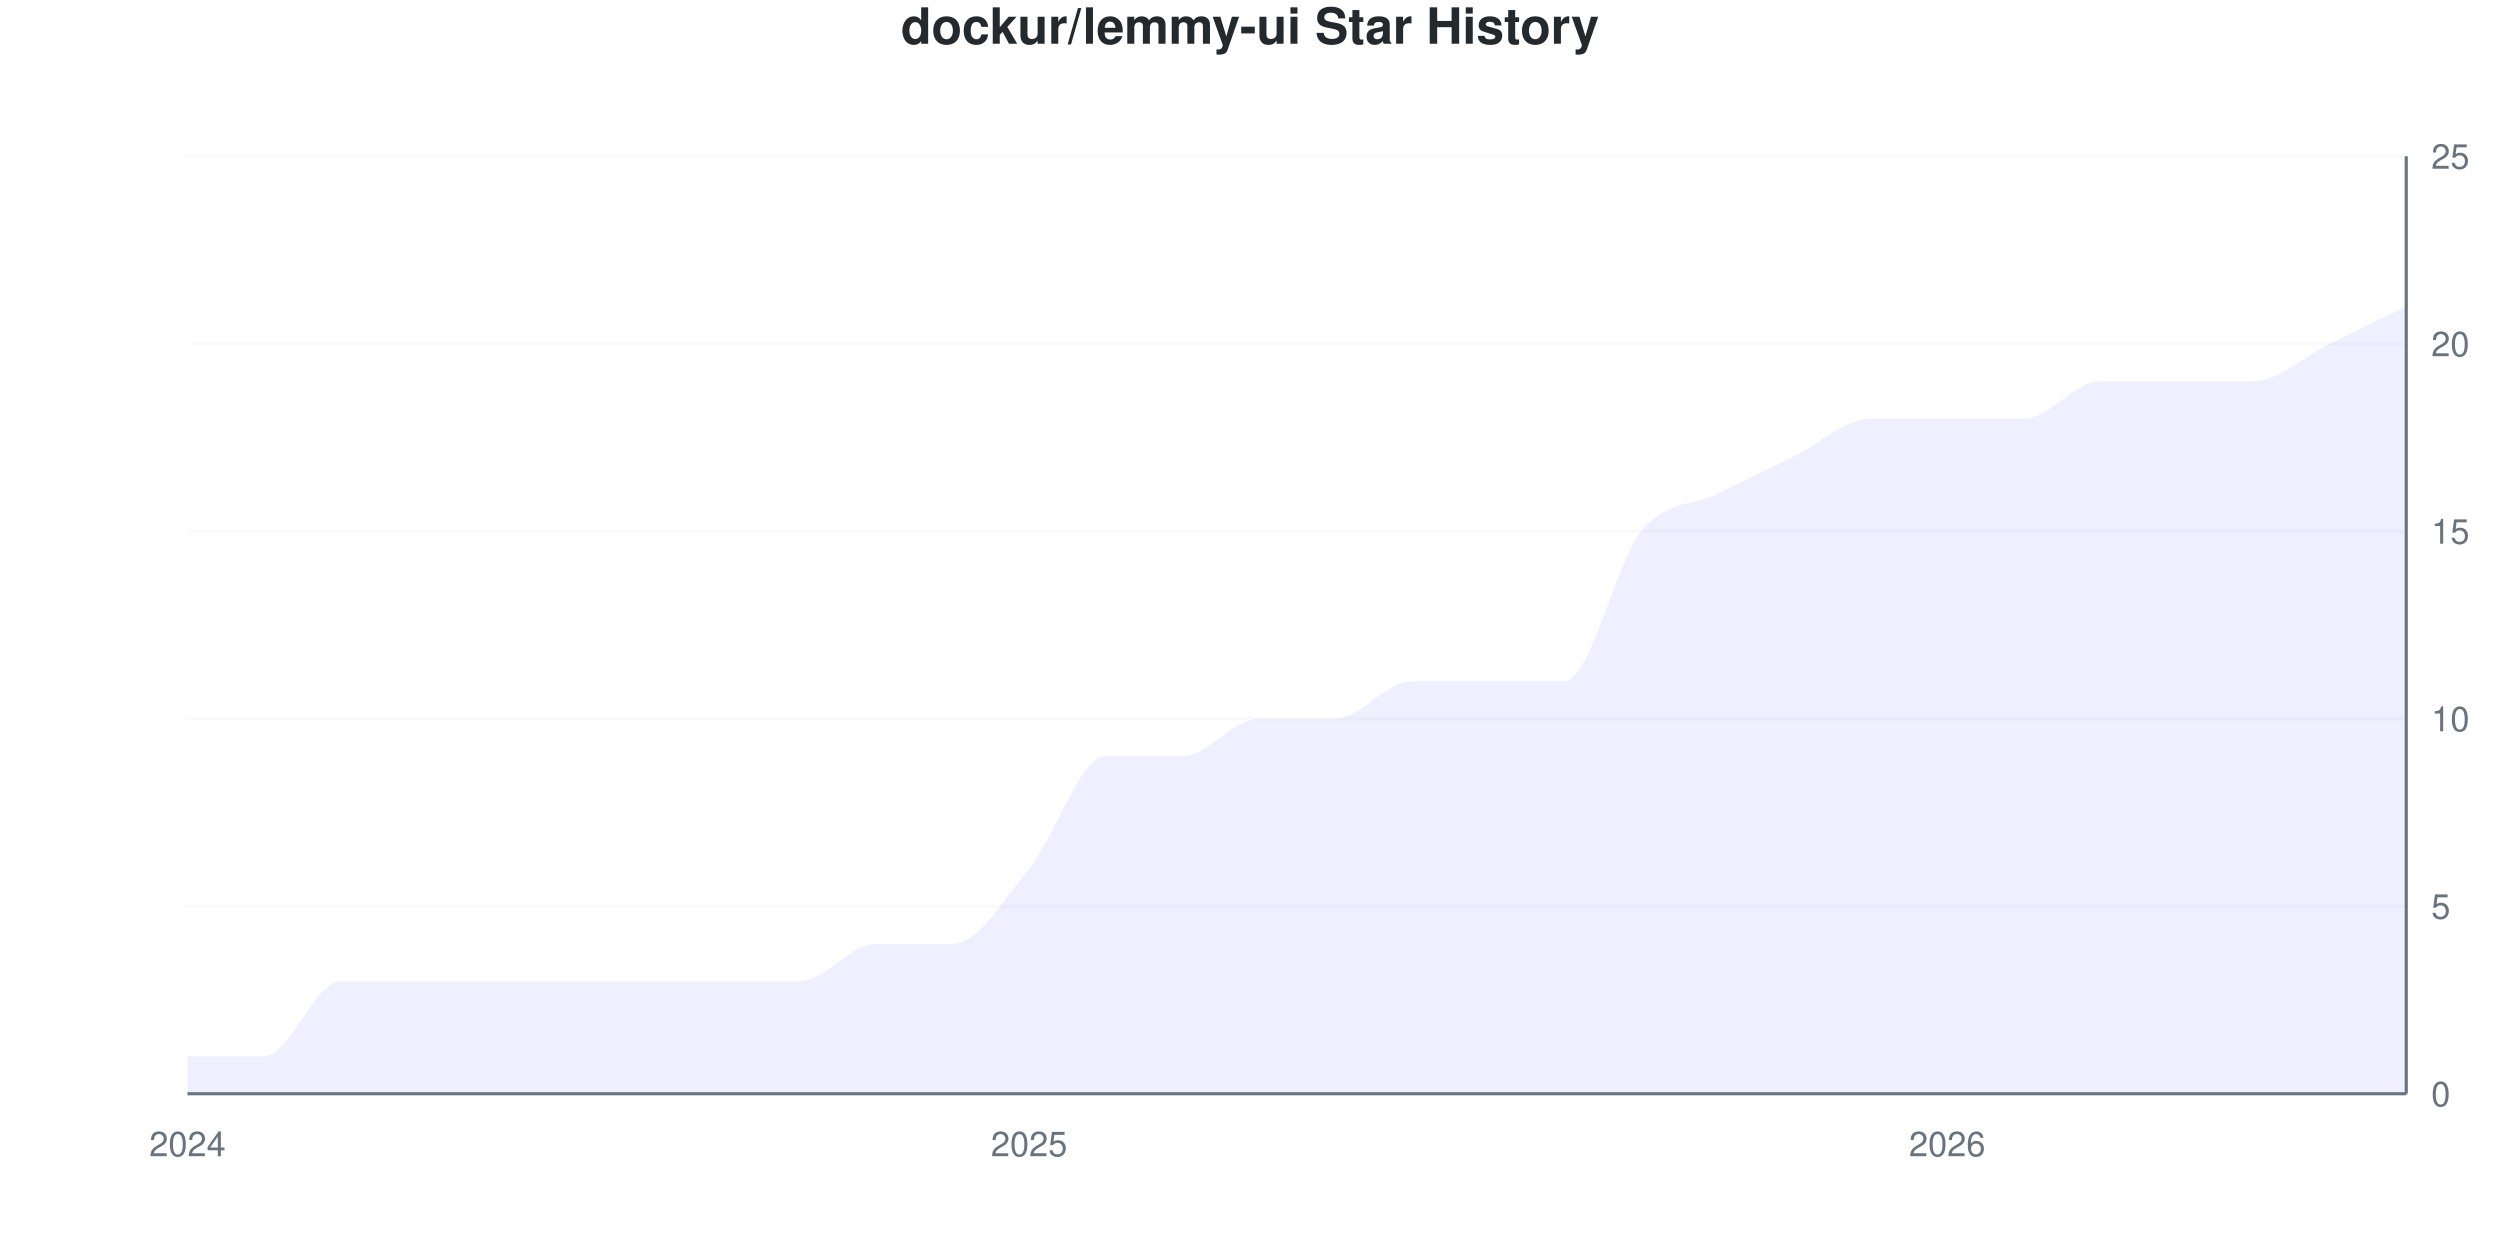
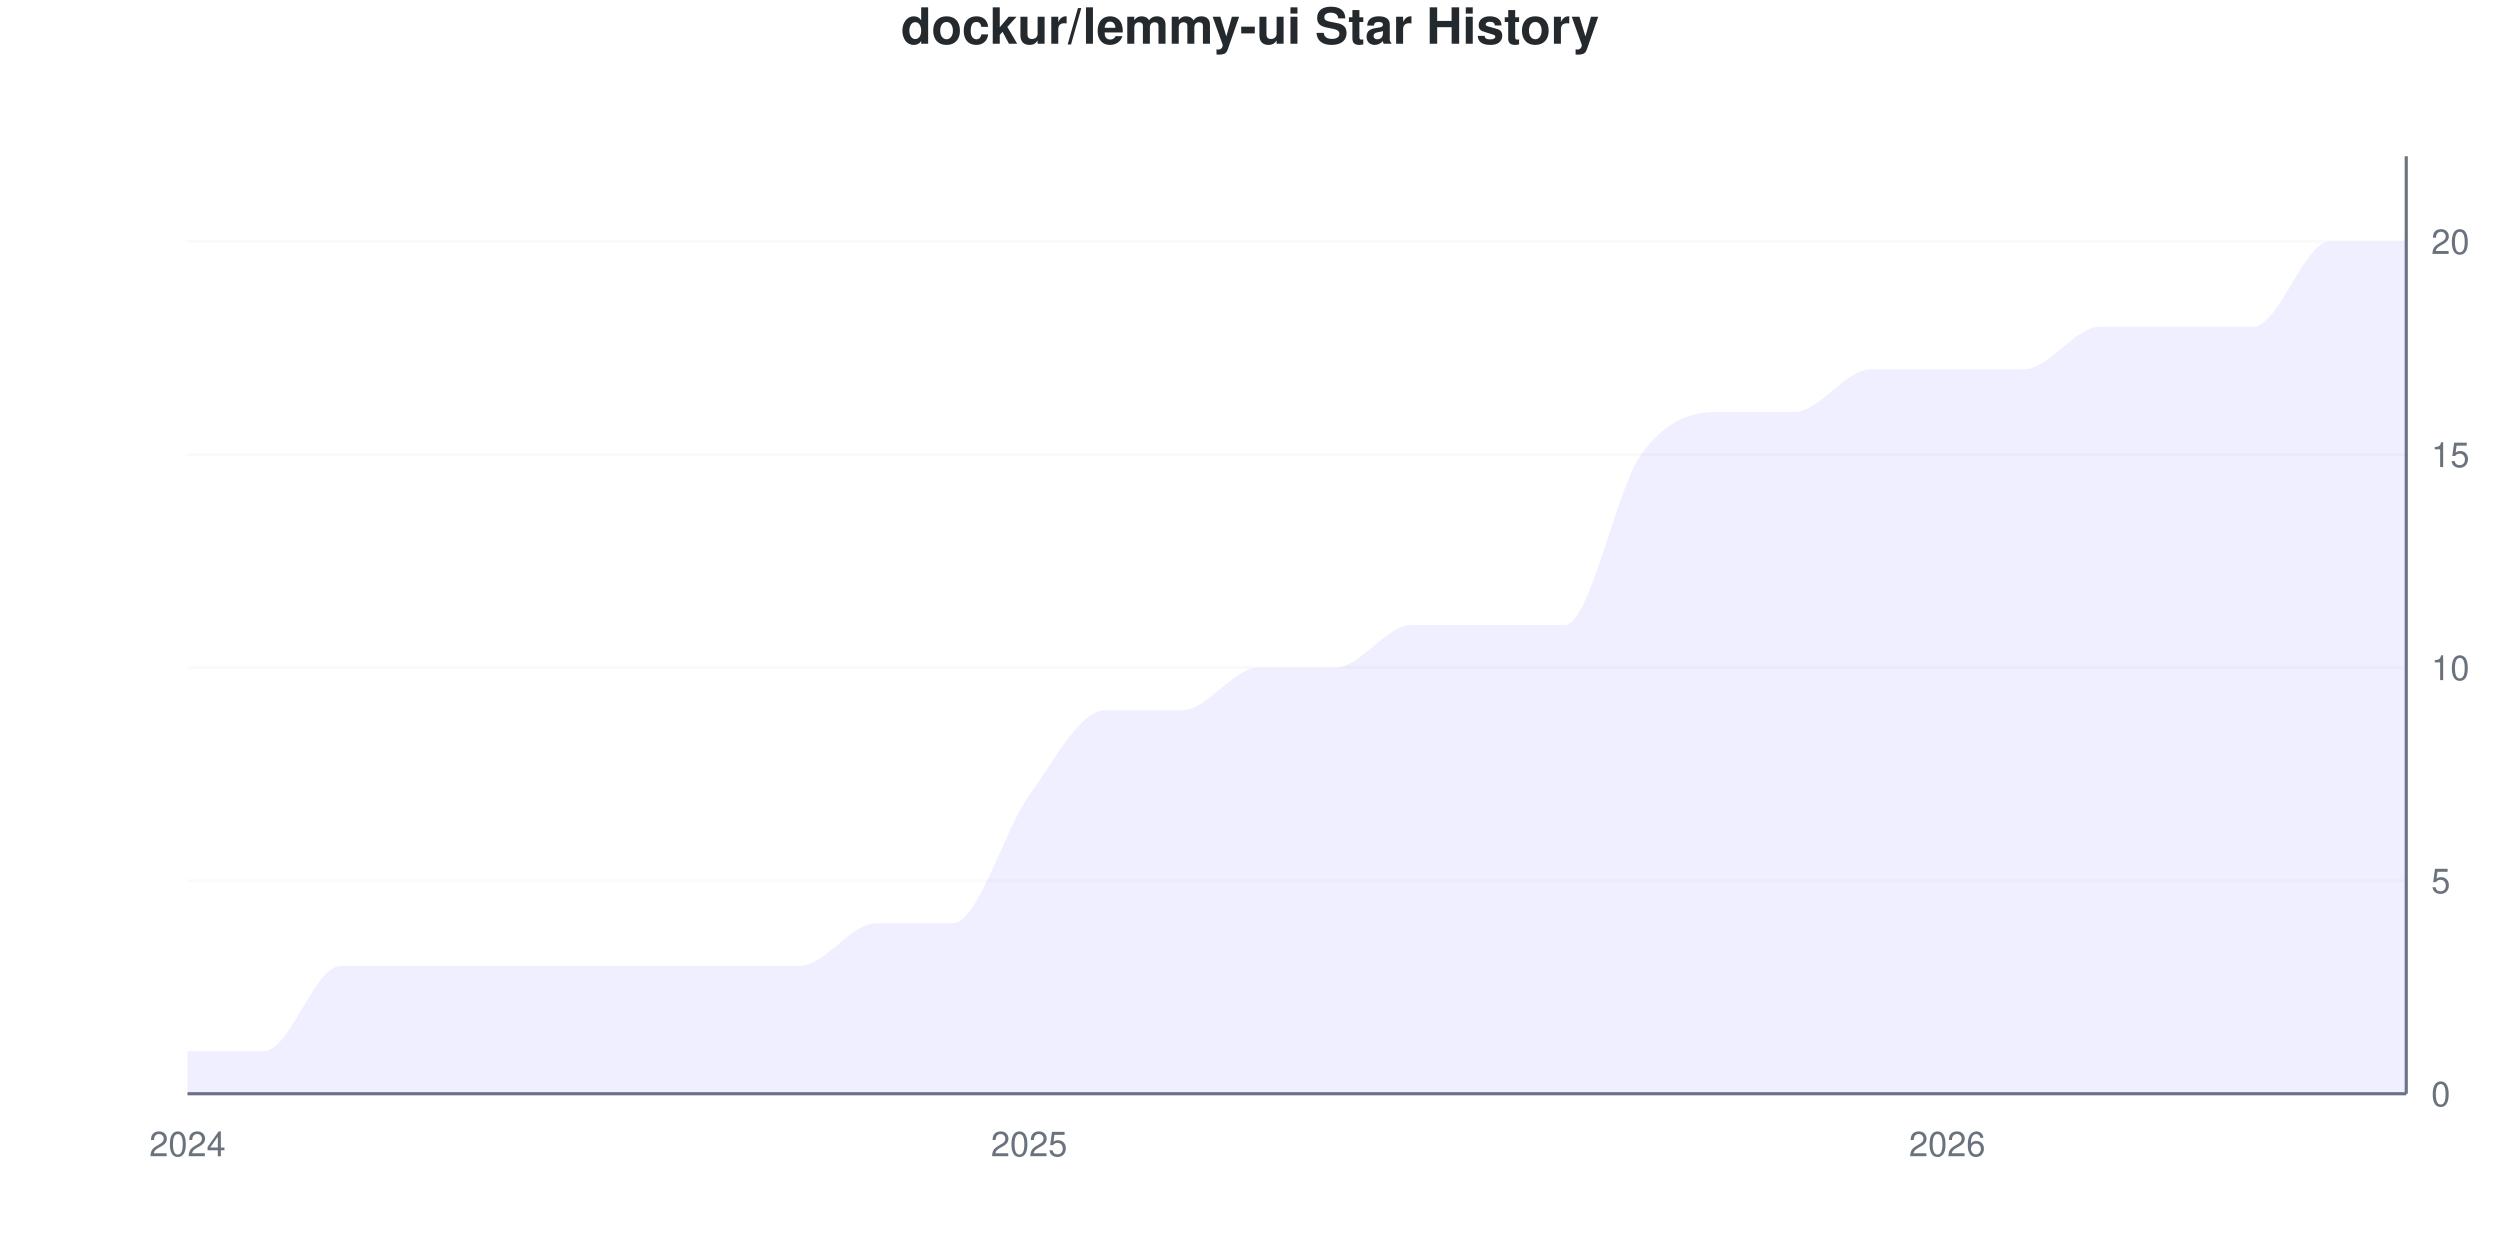
<svg xmlns="http://www.w3.org/2000/svg" viewBox="0 0 800 400" width="800" height="400">
  <style>
    @keyframes drawLine {
      to { stroke-dashoffset: 0; }
    }
    @keyframes fadeInPoint {
      from { opacity: 0; }
      to { opacity: 1; }
    }
    .data-line-0 {
-       stroke-dasharray: 1223;
-       stroke-dashoffset: 1223;
+       stroke-dasharray: 1260;
+       stroke-dashoffset: 1260;
      animation: drawLine 2s ease-out forwards;
    }
    .data-point {
      opacity: 0;
      animation: fadeInPoint 0.5s ease-out forwards;
    }
    .chart-bg { fill: #fff; }
    .chart-text { fill: #24292e; }
    .chart-muted { fill: #6a737d; }
    .chart-grid { stroke: #eee; }
    .chart-axis { stroke: #6a737d; }
    @media (prefers-color-scheme: dark) {
      .chart-bg { fill: #0d1117; }
      .chart-text { fill: #e6edf3; }
      .chart-muted { fill: #8b949e; }
      .chart-grid { stroke: #21262d; }
      .chart-axis { stroke: #8b949e; }
    }
  </style>
  <rect width="800" height="400" class="chart-bg" />
  <text x="400" y="14" text-anchor="middle" class="chart-text" font-size="16" font-weight="bold" font-family="-apple-system, BlinkMacSystemFont, 'Segoe UI', Helvetica, Arial, sans-serif">dockur/lemmy-ui Star History</text>
  <g class="grid">
    <line x1="60" y1="350" x2="770" y2="350" class="chart-grid" stroke-opacity="0.3" />
    <text x="778" y="354" text-anchor="start" class="chart-muted" font-size="11" font-family="-apple-system, BlinkMacSystemFont, 'Segoe UI', Helvetica, Arial, sans-serif">0</text>
-     <line x1="60" y1="290" x2="770" y2="290" class="chart-grid" stroke-opacity="0.3" />
-     <text x="778" y="294" text-anchor="start" class="chart-muted" font-size="11" font-family="-apple-system, BlinkMacSystemFont, 'Segoe UI', Helvetica, Arial, sans-serif">5</text>
-     <line x1="60" y1="230" x2="770" y2="230" class="chart-grid" stroke-opacity="0.3" />
-     <text x="778" y="234" text-anchor="start" class="chart-muted" font-size="11" font-family="-apple-system, BlinkMacSystemFont, 'Segoe UI', Helvetica, Arial, sans-serif">10</text>
-     <line x1="60" y1="170" x2="770" y2="170" class="chart-grid" stroke-opacity="0.3" />
-     <text x="778" y="174" text-anchor="start" class="chart-muted" font-size="11" font-family="-apple-system, BlinkMacSystemFont, 'Segoe UI', Helvetica, Arial, sans-serif">15</text>
-     <line x1="60" y1="110" x2="770" y2="110" class="chart-grid" stroke-opacity="0.3" />
-     <text x="778" y="114" text-anchor="start" class="chart-muted" font-size="11" font-family="-apple-system, BlinkMacSystemFont, 'Segoe UI', Helvetica, Arial, sans-serif">20</text>
-     <line x1="60" y1="50" x2="770" y2="50" class="chart-grid" stroke-opacity="0.3" />
-     <text x="778" y="54" text-anchor="start" class="chart-muted" font-size="11" font-family="-apple-system, BlinkMacSystemFont, 'Segoe UI', Helvetica, Arial, sans-serif">25</text>
+     <line x1="60" y1="281.818" x2="770" y2="281.818" class="chart-grid" stroke-opacity="0.3" />
+     <text x="778" y="285.818" text-anchor="start" class="chart-muted" font-size="11" font-family="-apple-system, BlinkMacSystemFont, 'Segoe UI', Helvetica, Arial, sans-serif">5</text>
+     <line x1="60" y1="213.636" x2="770" y2="213.636" class="chart-grid" stroke-opacity="0.3" />
+     <text x="778" y="217.636" text-anchor="start" class="chart-muted" font-size="11" font-family="-apple-system, BlinkMacSystemFont, 'Segoe UI', Helvetica, Arial, sans-serif">10</text>
+     <line x1="60" y1="145.455" x2="770" y2="145.455" class="chart-grid" stroke-opacity="0.3" />
+     <text x="778" y="149.455" text-anchor="start" class="chart-muted" font-size="11" font-family="-apple-system, BlinkMacSystemFont, 'Segoe UI', Helvetica, Arial, sans-serif">15</text>
+     <line x1="60" y1="77.273" x2="770" y2="77.273" class="chart-grid" stroke-opacity="0.3" />
+     <text x="778" y="81.273" text-anchor="start" class="chart-muted" font-size="11" font-family="-apple-system, BlinkMacSystemFont, 'Segoe UI', Helvetica, Arial, sans-serif">20</text>
  </g>
  <g class="milestones">
    
  </g>
  <g class="x-axis">
    <text x="60" y="370" text-anchor="middle" class="chart-muted" font-size="11" font-family="-apple-system, BlinkMacSystemFont, 'Segoe UI', Helvetica, Arial, sans-serif">2024</text>
    <text x="329.31" y="370" text-anchor="middle" class="chart-muted" font-size="11" font-family="-apple-system, BlinkMacSystemFont, 'Segoe UI', Helvetica, Arial, sans-serif">2025</text>
    <text x="623.103" y="370" text-anchor="middle" class="chart-muted" font-size="11" font-family="-apple-system, BlinkMacSystemFont, 'Segoe UI', Helvetica, Arial, sans-serif">2026</text>
  </g>
  <line x1="770" y1="50" x2="770" y2="350" class="chart-axis" stroke-width="1" />
  <line x1="60" y1="350" x2="770" y2="350" class="chart-axis" stroke-width="1" />
-   <path d="M60,350 L60,338 C68.161,338 76.322,338 84.483,338 C92.644,338 100.805,314 108.966,314 C117.126,314 125.287,314 133.448,314 C141.609,314 149.77,314 157.931,314 C166.092,314 174.253,314 182.414,314 C190.575,314 198.736,314 206.897,314 C215.057,314 223.218,314 231.379,314 C239.54,314 247.701,314 255.862,314 C264.023,314 272.184,302 280.345,302 C288.506,302 296.667,302 304.828,302 C312.989,302 321.149,288 329.31,278 C337.471,268 345.632,242 353.793,242 C361.954,242 370.115,242 378.276,242 C386.437,242 394.598,230 402.759,230 C410.92,230 419.08,230 427.241,230 C435.402,230 443.563,218 451.724,218 C459.885,218 468.046,218 476.207,218 C484.368,218 492.529,218 500.69,218 C508.851,218 517.011,180 525.172,170 C533.333,160 541.494,162 549.655,158 C557.816,154 565.977,150 574.138,146 C582.299,142 590.46,134 598.621,134 C606.782,134 614.943,134 623.103,134 C631.264,134 639.425,134 647.586,134 C655.747,134 663.908,122 672.069,122 C680.23,122 688.391,122 696.552,122 C704.713,122 712.874,122 721.034,122 C729.195,122 737.356,114 745.517,110 C753.678,106 761.839,102 770,98 L770,350 L60,350 Z" fill="#6b63ff" fill-opacity="0.1" />
-   <path d="M60,350 L60,338 C68.161,338 76.322,338 84.483,338 C92.644,338 100.805,314 108.966,314 C117.126,314 125.287,314 133.448,314 C141.609,314 149.77,314 157.931,314 C166.092,314 174.253,314 182.414,314 C190.575,314 198.736,314 206.897,314 C215.057,314 223.218,314 231.379,314 C239.54,314 247.701,314 255.862,314 C264.023,314 272.184,302 280.345,302 C288.506,302 296.667,302 304.828,302 C312.989,302 321.149,288 329.31,278 C337.471,268 345.632,242 353.793,242 C361.954,242 370.115,242 378.276,242 C386.437,242 394.598,230 402.759,230 C410.92,230 419.08,230 427.241,230 C435.402,230 443.563,218 451.724,218 C459.885,218 468.046,218 476.207,218 C484.368,218 492.529,218 500.69,218 C508.851,218 517.011,180 525.172,170 C533.333,160 541.494,162 549.655,158 C557.816,154 565.977,150 574.138,146 C582.299,142 590.46,134 598.621,134 C606.782,134 614.943,134 623.103,134 C631.264,134 639.425,134 647.586,134 C655.747,134 663.908,122 672.069,122 C680.23,122 688.391,122 696.552,122 C704.713,122 712.874,122 721.034,122 C729.195,122 737.356,114 745.517,110 C753.678,106 761.839,102 770,98" fill="none" stroke="#6b63ff" stroke-width="2.5" class="data-line-0" />
+   <path d="M60,350 L60,336.364 C68.161,336.364 76.322,336.364 84.483,336.364 C92.644,336.364 100.805,309.091 108.966,309.091 C117.126,309.091 125.287,309.091 133.448,309.091 C141.609,309.091 149.77,309.091 157.931,309.091 C166.092,309.091 174.253,309.091 182.414,309.091 C190.575,309.091 198.736,309.091 206.897,309.091 C215.057,309.091 223.218,309.091 231.379,309.091 C239.54,309.091 247.701,309.091 255.862,309.091 C264.023,309.091 272.184,295.455 280.345,295.455 C288.506,295.455 296.667,295.455 304.828,295.455 C312.989,295.455 321.149,265.909 329.31,254.545 C337.471,243.182 345.632,227.273 353.793,227.273 C361.954,227.273 370.115,227.273 378.276,227.273 C386.437,227.273 394.598,213.636 402.759,213.636 C410.92,213.636 419.08,213.636 427.241,213.636 C435.402,213.636 443.563,200 451.724,200 C459.885,200 468.046,200 476.207,200 C484.368,200 492.529,200 500.69,200 C508.851,200 517.011,156.818 525.172,145.455 C533.333,134.091 541.494,131.818 549.655,131.818 C557.816,131.818 565.977,131.818 574.138,131.818 C582.299,131.818 590.46,118.182 598.621,118.182 C606.782,118.182 614.943,118.182 623.103,118.182 C631.264,118.182 639.425,118.182 647.586,118.182 C655.747,118.182 663.908,104.545 672.069,104.545 C680.23,104.545 688.391,104.545 696.552,104.545 C704.713,104.545 712.874,104.545 721.034,104.545 C729.195,104.545 737.356,77.273 745.517,77.273 C753.678,77.273 761.839,77.273 770,77.273 L770,350 L60,350 Z" fill="#6b63ff" fill-opacity="0.1" />
+   <path d="M60,350 L60,336.364 C68.161,336.364 76.322,336.364 84.483,336.364 C92.644,336.364 100.805,309.091 108.966,309.091 C117.126,309.091 125.287,309.091 133.448,309.091 C141.609,309.091 149.77,309.091 157.931,309.091 C166.092,309.091 174.253,309.091 182.414,309.091 C190.575,309.091 198.736,309.091 206.897,309.091 C215.057,309.091 223.218,309.091 231.379,309.091 C239.54,309.091 247.701,309.091 255.862,309.091 C264.023,309.091 272.184,295.455 280.345,295.455 C288.506,295.455 296.667,295.455 304.828,295.455 C312.989,295.455 321.149,265.909 329.31,254.545 C337.471,243.182 345.632,227.273 353.793,227.273 C361.954,227.273 370.115,227.273 378.276,227.273 C386.437,227.273 394.598,213.636 402.759,213.636 C410.92,213.636 419.08,213.636 427.241,213.636 C435.402,213.636 443.563,200 451.724,200 C459.885,200 468.046,200 476.207,200 C484.368,200 492.529,200 500.69,200 C508.851,200 517.011,156.818 525.172,145.455 C533.333,134.091 541.494,131.818 549.655,131.818 C557.816,131.818 565.977,131.818 574.138,131.818 C582.299,131.818 590.46,118.182 598.621,118.182 C606.782,118.182 614.943,118.182 623.103,118.182 C631.264,118.182 639.425,118.182 647.586,118.182 C655.747,118.182 663.908,104.545 672.069,104.545 C680.23,104.545 688.391,104.545 696.552,104.545 C704.713,104.545 712.874,104.545 721.034,104.545 C729.195,104.545 737.356,77.273 745.517,77.273 C753.678,77.273 761.839,77.273 770,77.273" fill="none" stroke="#6b63ff" stroke-width="2.5" class="data-line-0" />
  <g class="points">
-     <circle cx="60" cy="338" r="4" fill="#6b63ff" class="data-point" style="animation-delay: 1.50s" />
-     <circle cx="84.483" cy="338" r="4" fill="#6b63ff" class="data-point" style="animation-delay: 1.55s" />
-     <circle cx="108.966" cy="314" r="4" fill="#6b63ff" class="data-point" style="animation-delay: 1.60s" />
-     <circle cx="133.448" cy="314" r="4" fill="#6b63ff" class="data-point" style="animation-delay: 1.65s" />
-     <circle cx="157.931" cy="314" r="4" fill="#6b63ff" class="data-point" style="animation-delay: 1.70s" />
-     <circle cx="182.414" cy="314" r="4" fill="#6b63ff" class="data-point" style="animation-delay: 1.75s" />
-     <circle cx="206.897" cy="314" r="4" fill="#6b63ff" class="data-point" style="animation-delay: 1.80s" />
-     <circle cx="231.379" cy="314" r="4" fill="#6b63ff" class="data-point" style="animation-delay: 1.85s" />
-     <circle cx="255.862" cy="314" r="4" fill="#6b63ff" class="data-point" style="animation-delay: 1.90s" />
-     <circle cx="280.345" cy="302" r="4" fill="#6b63ff" class="data-point" style="animation-delay: 1.95s" />
-     <circle cx="304.828" cy="302" r="4" fill="#6b63ff" class="data-point" style="animation-delay: 2.00s" />
-     <circle cx="329.31" cy="278" r="4" fill="#6b63ff" class="data-point" style="animation-delay: 2.05s" />
-     <circle cx="353.793" cy="242" r="4" fill="#6b63ff" class="data-point" style="animation-delay: 2.10s" />
-     <circle cx="378.276" cy="242" r="4" fill="#6b63ff" class="data-point" style="animation-delay: 2.15s" />
-     <circle cx="402.759" cy="230" r="4" fill="#6b63ff" class="data-point" style="animation-delay: 2.20s" />
-     <circle cx="427.241" cy="230" r="4" fill="#6b63ff" class="data-point" style="animation-delay: 2.25s" />
-     <circle cx="451.724" cy="218" r="4" fill="#6b63ff" class="data-point" style="animation-delay: 2.30s" />
-     <circle cx="476.207" cy="218" r="4" fill="#6b63ff" class="data-point" style="animation-delay: 2.35s" />
-     <circle cx="500.69" cy="218" r="4" fill="#6b63ff" class="data-point" style="animation-delay: 2.40s" />
-     <circle cx="525.172" cy="170" r="4" fill="#6b63ff" class="data-point" style="animation-delay: 2.45s" />
-     <circle cx="549.655" cy="158" r="4" fill="#6b63ff" class="data-point" style="animation-delay: 2.50s" />
-     <circle cx="574.138" cy="146" r="4" fill="#6b63ff" class="data-point" style="animation-delay: 2.55s" />
-     <circle cx="598.621" cy="134" r="4" fill="#6b63ff" class="data-point" style="animation-delay: 2.60s" />
-     <circle cx="623.103" cy="134" r="4" fill="#6b63ff" class="data-point" style="animation-delay: 2.65s" />
-     <circle cx="647.586" cy="134" r="4" fill="#6b63ff" class="data-point" style="animation-delay: 2.70s" />
-     <circle cx="672.069" cy="122" r="4" fill="#6b63ff" class="data-point" style="animation-delay: 2.75s" />
-     <circle cx="696.552" cy="122" r="4" fill="#6b63ff" class="data-point" style="animation-delay: 2.80s" />
-     <circle cx="721.034" cy="122" r="4" fill="#6b63ff" class="data-point" style="animation-delay: 2.85s" />
-     <circle cx="745.517" cy="110" r="4" fill="#6b63ff" class="data-point" style="animation-delay: 2.90s" />
-     <circle cx="770" cy="98" r="4" fill="#6b63ff" class="data-point" style="animation-delay: 2.95s" />
+     <circle cx="60" cy="336.364" r="4" fill="#6b63ff" class="data-point" style="animation-delay: 1.50s" />
+     <circle cx="84.483" cy="336.364" r="4" fill="#6b63ff" class="data-point" style="animation-delay: 1.55s" />
+     <circle cx="108.966" cy="309.091" r="4" fill="#6b63ff" class="data-point" style="animation-delay: 1.60s" />
+     <circle cx="133.448" cy="309.091" r="4" fill="#6b63ff" class="data-point" style="animation-delay: 1.65s" />
+     <circle cx="157.931" cy="309.091" r="4" fill="#6b63ff" class="data-point" style="animation-delay: 1.70s" />
+     <circle cx="182.414" cy="309.091" r="4" fill="#6b63ff" class="data-point" style="animation-delay: 1.75s" />
+     <circle cx="206.897" cy="309.091" r="4" fill="#6b63ff" class="data-point" style="animation-delay: 1.80s" />
+     <circle cx="231.379" cy="309.091" r="4" fill="#6b63ff" class="data-point" style="animation-delay: 1.85s" />
+     <circle cx="255.862" cy="309.091" r="4" fill="#6b63ff" class="data-point" style="animation-delay: 1.90s" />
+     <circle cx="280.345" cy="295.455" r="4" fill="#6b63ff" class="data-point" style="animation-delay: 1.95s" />
+     <circle cx="304.828" cy="295.455" r="4" fill="#6b63ff" class="data-point" style="animation-delay: 2.00s" />
+     <circle cx="329.31" cy="254.545" r="4" fill="#6b63ff" class="data-point" style="animation-delay: 2.05s" />
+     <circle cx="353.793" cy="227.273" r="4" fill="#6b63ff" class="data-point" style="animation-delay: 2.10s" />
+     <circle cx="378.276" cy="227.273" r="4" fill="#6b63ff" class="data-point" style="animation-delay: 2.15s" />
+     <circle cx="402.759" cy="213.636" r="4" fill="#6b63ff" class="data-point" style="animation-delay: 2.20s" />
+     <circle cx="427.241" cy="213.636" r="4" fill="#6b63ff" class="data-point" style="animation-delay: 2.25s" />
+     <circle cx="451.724" cy="200" r="4" fill="#6b63ff" class="data-point" style="animation-delay: 2.30s" />
+     <circle cx="476.207" cy="200" r="4" fill="#6b63ff" class="data-point" style="animation-delay: 2.35s" />
+     <circle cx="500.69" cy="200" r="4" fill="#6b63ff" class="data-point" style="animation-delay: 2.40s" />
+     <circle cx="525.172" cy="145.455" r="4" fill="#6b63ff" class="data-point" style="animation-delay: 2.45s" />
+     <circle cx="549.655" cy="131.818" r="4" fill="#6b63ff" class="data-point" style="animation-delay: 2.50s" />
+     <circle cx="574.138" cy="131.818" r="4" fill="#6b63ff" class="data-point" style="animation-delay: 2.55s" />
+     <circle cx="598.621" cy="118.182" r="4" fill="#6b63ff" class="data-point" style="animation-delay: 2.60s" />
+     <circle cx="623.103" cy="118.182" r="4" fill="#6b63ff" class="data-point" style="animation-delay: 2.65s" />
+     <circle cx="647.586" cy="118.182" r="4" fill="#6b63ff" class="data-point" style="animation-delay: 2.70s" />
+     <circle cx="672.069" cy="104.545" r="4" fill="#6b63ff" class="data-point" style="animation-delay: 2.75s" />
+     <circle cx="696.552" cy="104.545" r="4" fill="#6b63ff" class="data-point" style="animation-delay: 2.80s" />
+     <circle cx="721.034" cy="104.545" r="4" fill="#6b63ff" class="data-point" style="animation-delay: 2.85s" />
+     <circle cx="745.517" cy="77.273" r="4" fill="#6b63ff" class="data-point" style="animation-delay: 2.90s" />
+     <circle cx="770" cy="77.273" r="4" fill="#6b63ff" class="data-point" style="animation-delay: 2.95s" />
  </g>
</svg>
